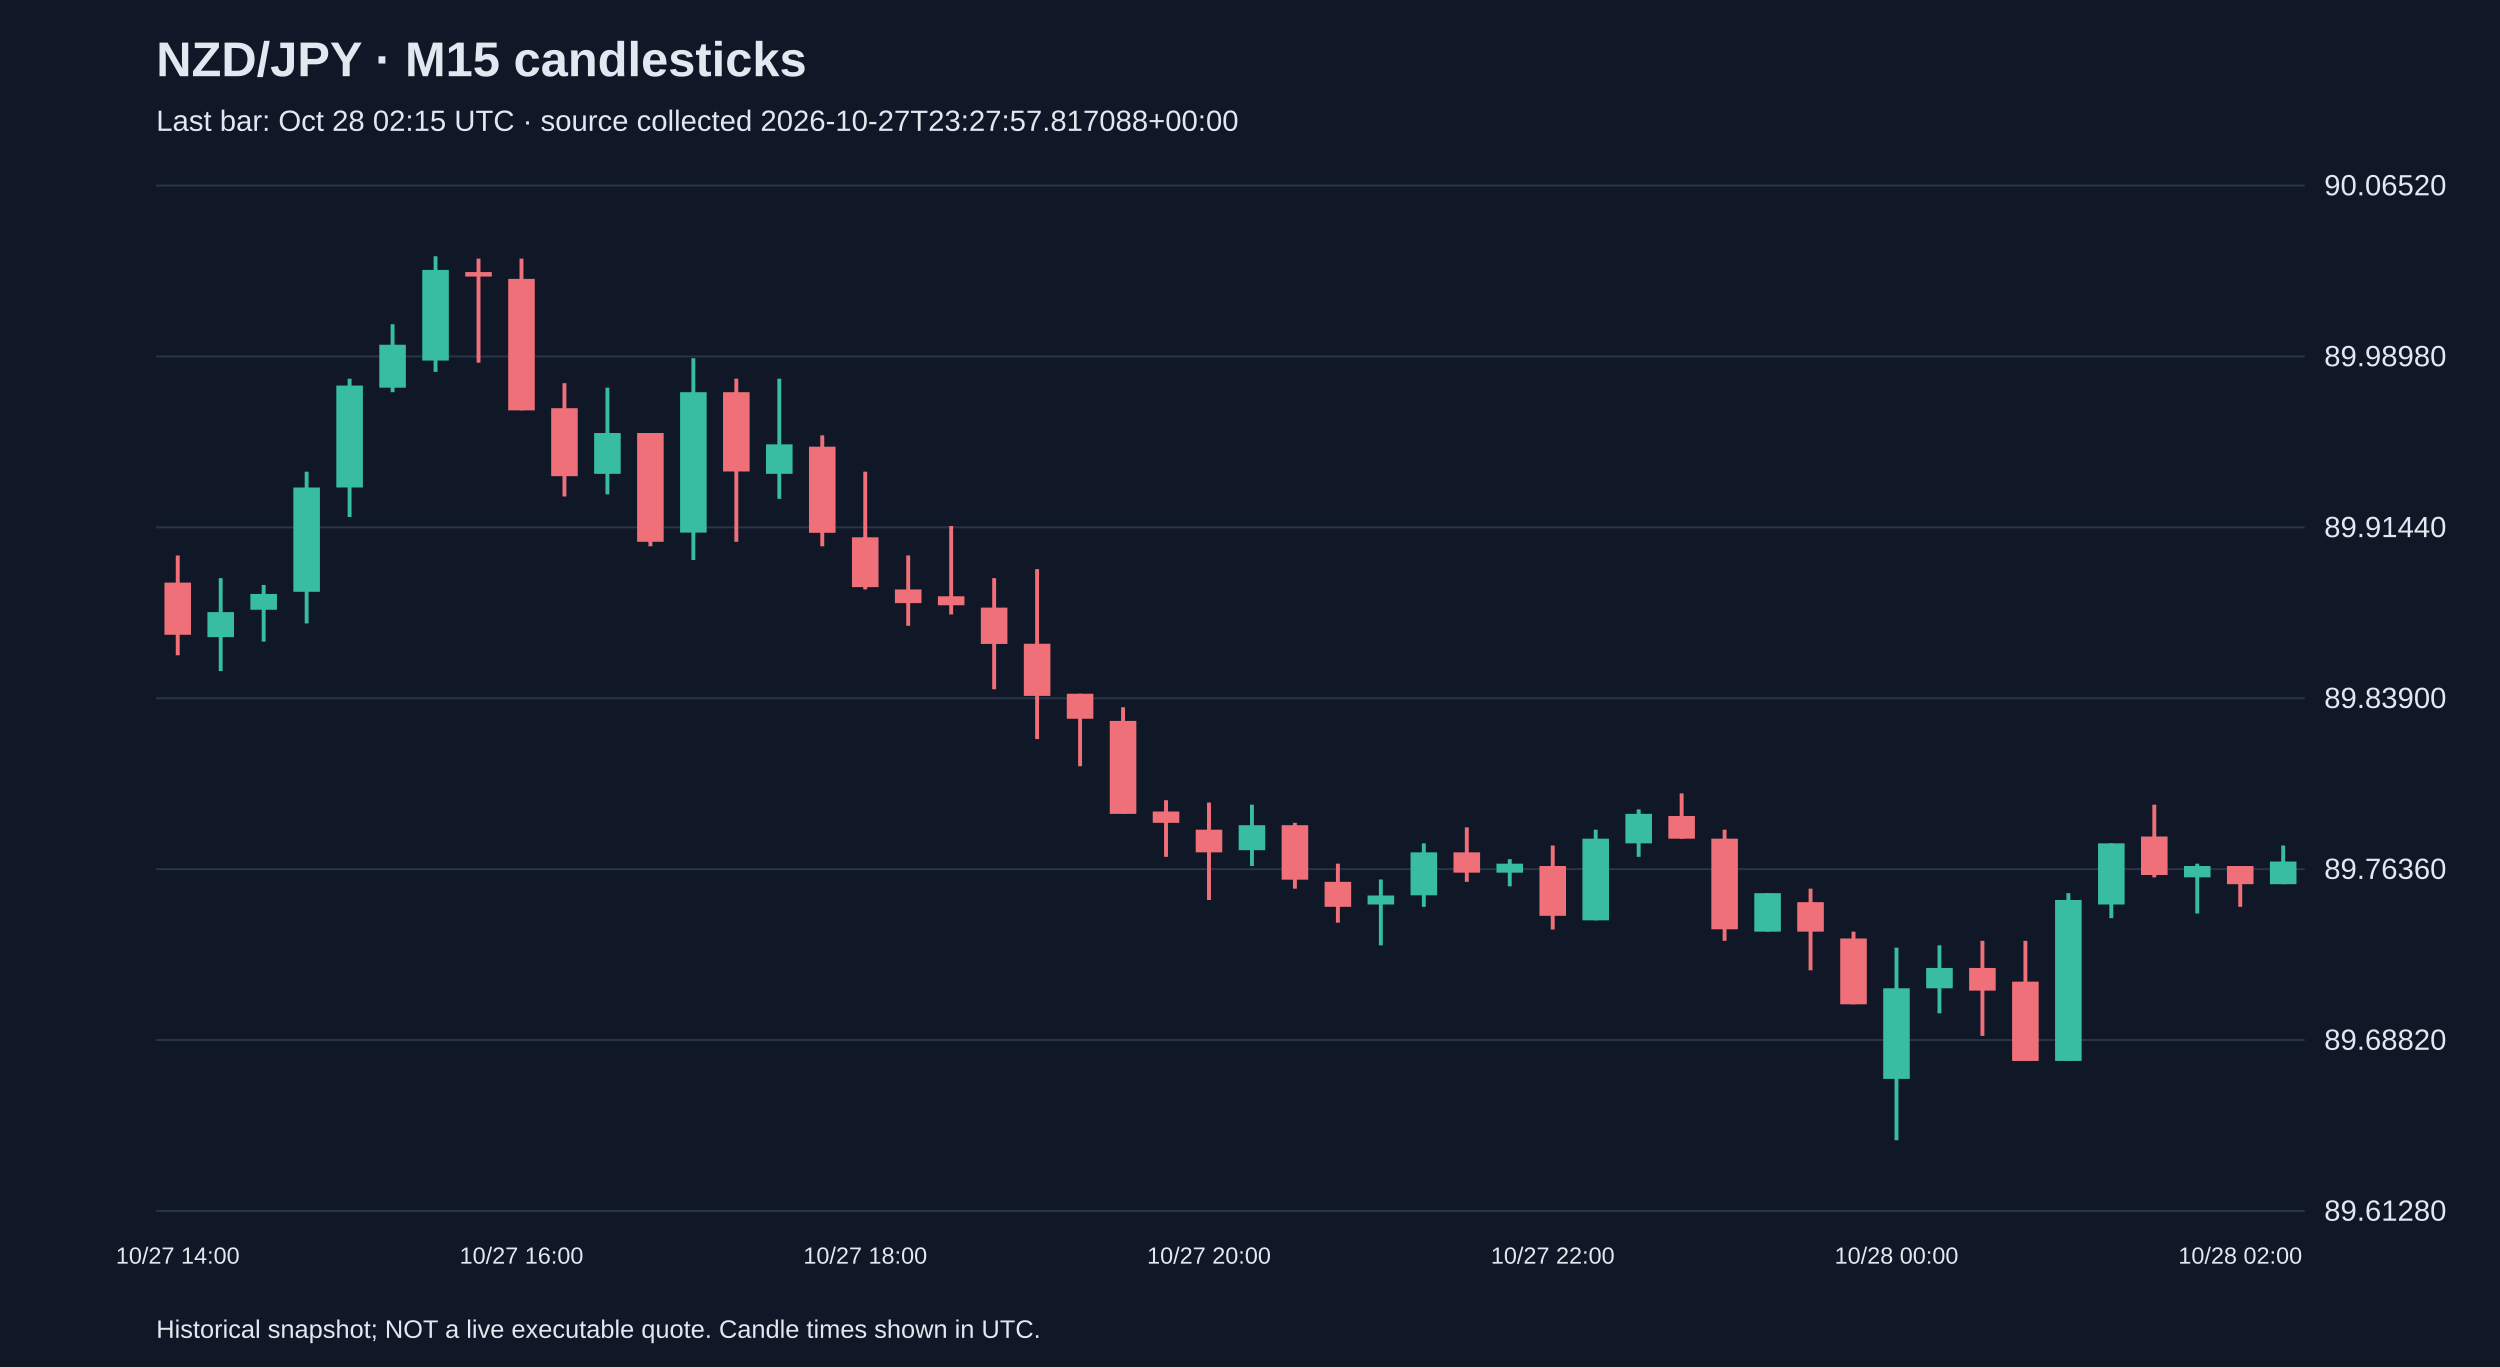
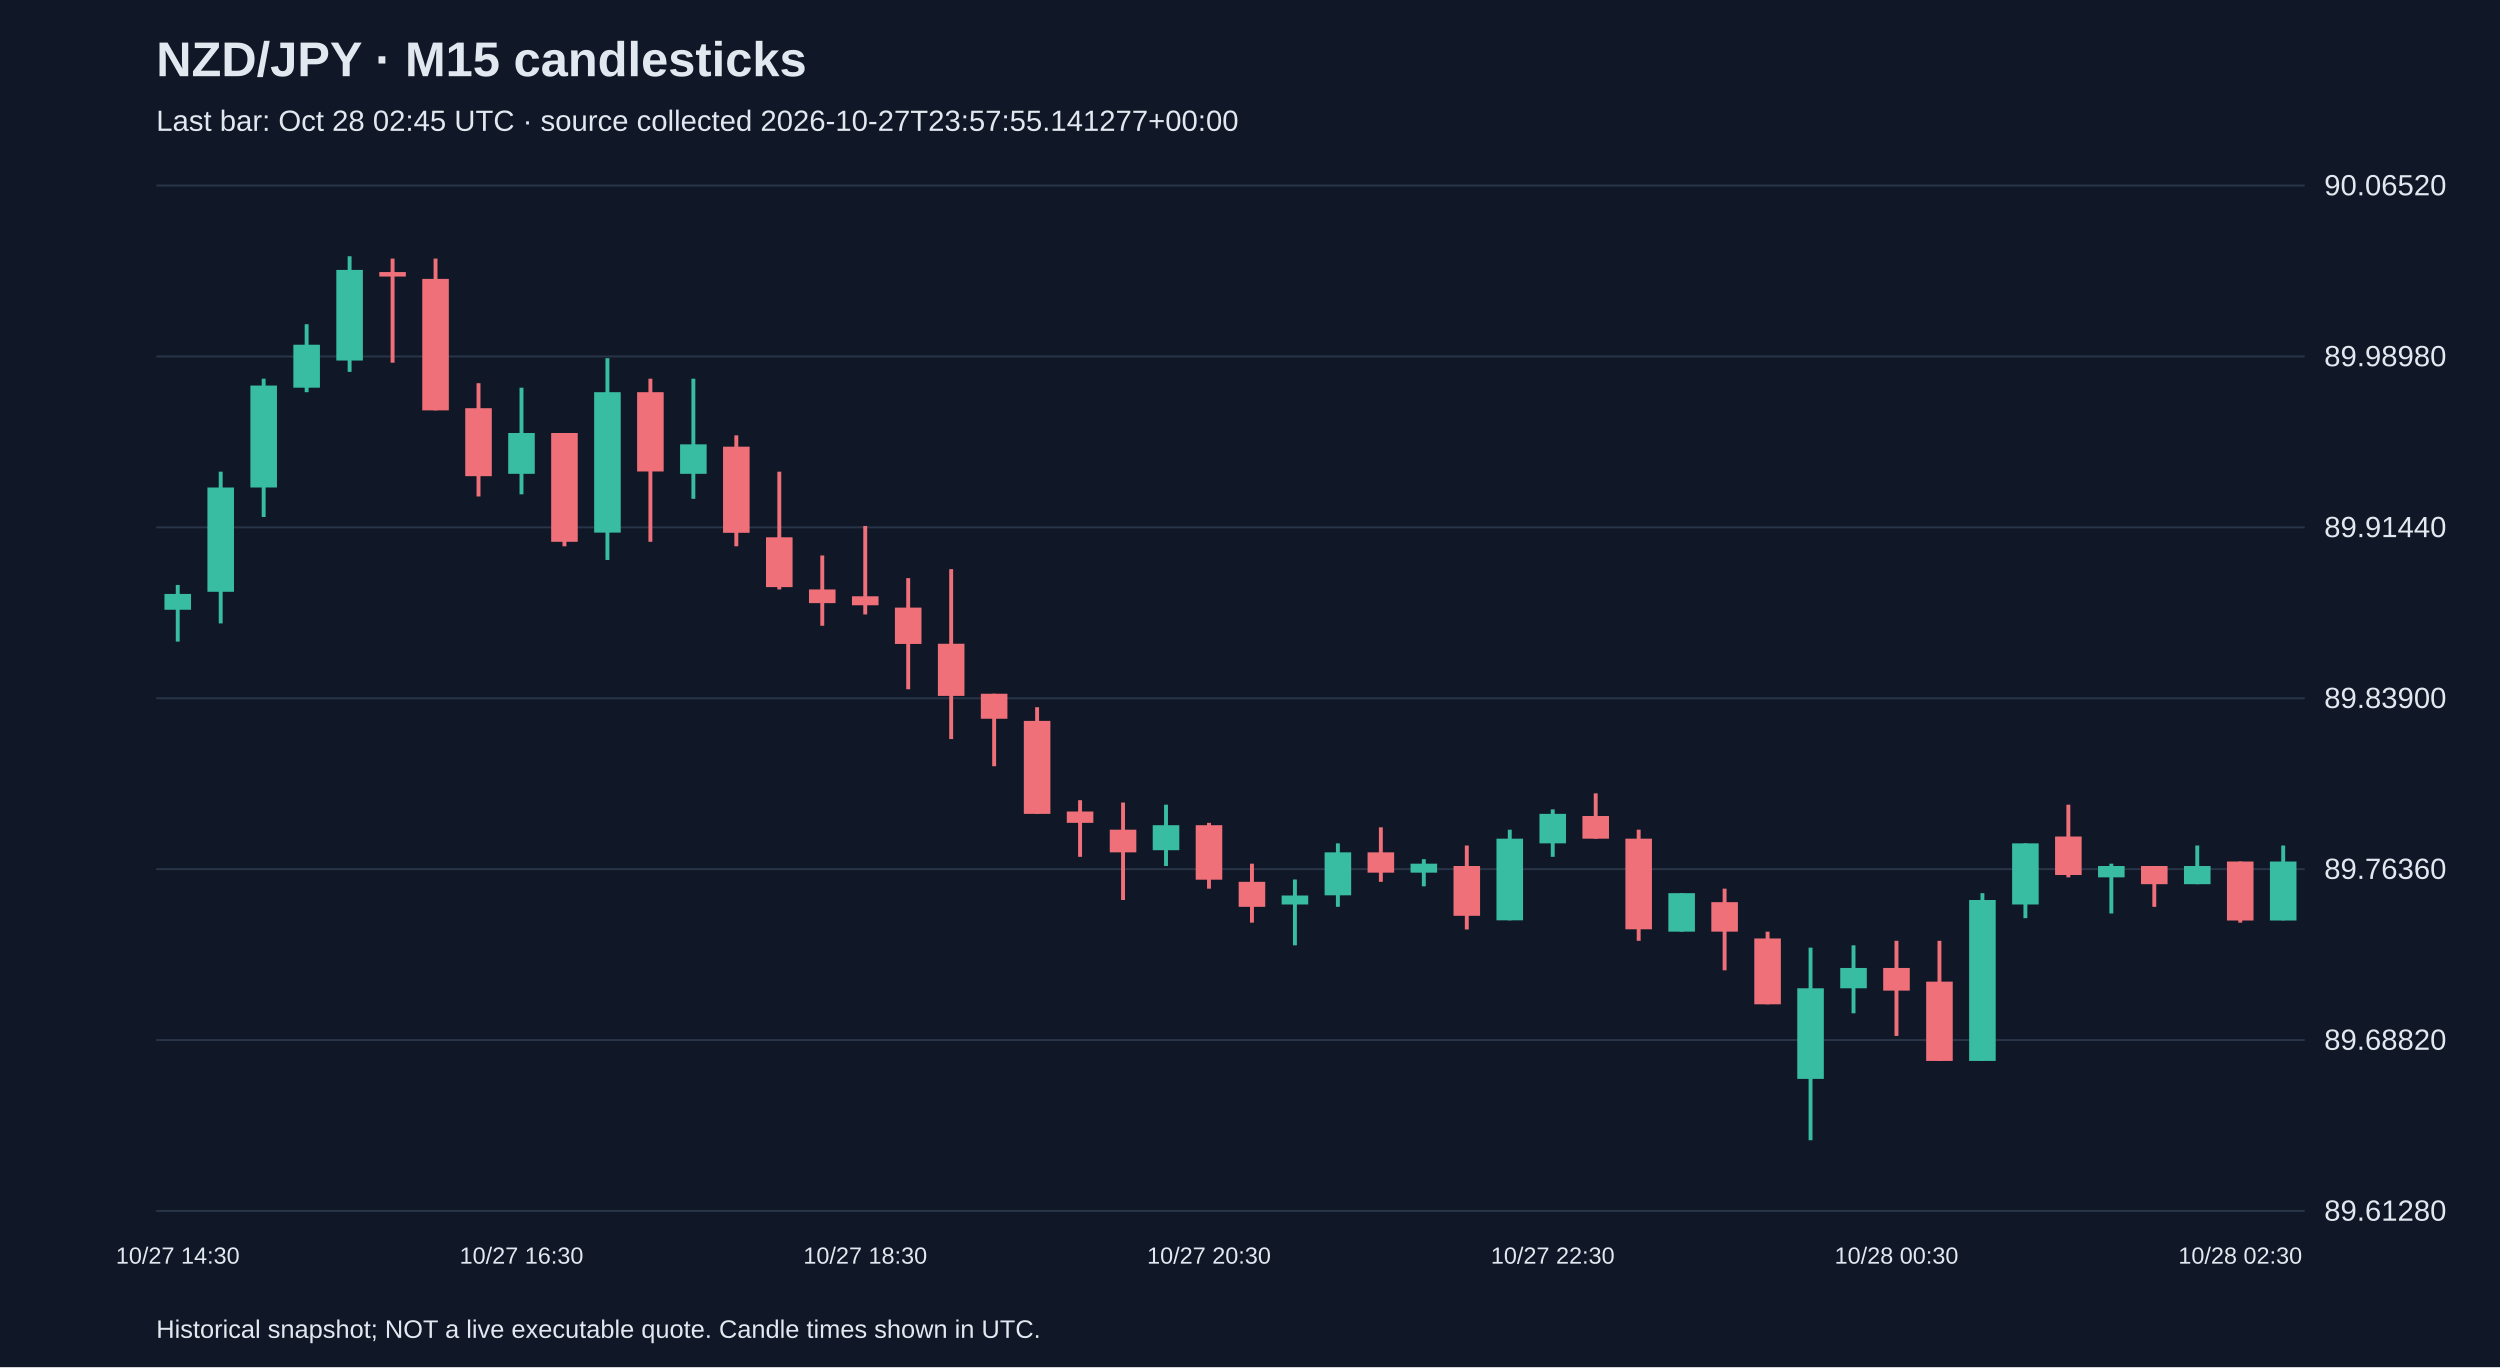
<svg xmlns="http://www.w3.org/2000/svg" viewBox="0 0 1280 700">
  <rect width="100%" height="100%" fill="#101827" />
  <style>text{font-family:Arial,sans-serif;fill:#e2e8f0}</style>
  <text x="80" y="39" font-size="25" font-weight="bold">NZD/JPY · M15 candlesticks</text>
-   <text x="80" y="67" font-size="15" fill="#a6b1c5">Last bar: Oct 28 02:15 UTC · source collected 2026-10-27T23:27:57.817088+00:00</text>
+   <text x="80" y="67" font-size="15" fill="#a6b1c5">Last bar: Oct 28 02:45 UTC · source collected 2026-10-27T23:57:55.141277+00:00</text>
  <line x1="80" y1="620.0" x2="1180" y2="620.0" stroke="#283548" />
  <text x="1190" y="625.0" font-size="15">89.61280</text>
  <line x1="80" y1="532.5" x2="1180" y2="532.5" stroke="#283548" />
  <text x="1190" y="537.5" font-size="15">89.68820</text>
  <line x1="80" y1="445.0" x2="1180" y2="445.0" stroke="#283548" />
  <text x="1190" y="450.0" font-size="15">89.76360</text>
  <line x1="80" y1="357.5" x2="1180" y2="357.5" stroke="#283548" />
  <text x="1190" y="362.5" font-size="15">89.83900</text>
  <line x1="80" y1="270.0" x2="1180" y2="270.0" stroke="#283548" />
  <text x="1190" y="275.0" font-size="15">89.91440</text>
  <line x1="80" y1="182.5" x2="1180" y2="182.5" stroke="#283548" />
  <text x="1190" y="187.5" font-size="15">89.98980</text>
  <line x1="80" y1="95.0" x2="1180" y2="95.0" stroke="#283548" />
  <text x="1190" y="100.0" font-size="15">90.06520</text>
-   <line x1="91.0" y1="284.4" x2="91.0" y2="335.5" stroke="#f07079" stroke-width="2" />
-   <rect x="84.2" y="298.3" width="13.6" height="26.7" fill="#f07079" />
-   <text x="91.0" y="647" text-anchor="middle" font-size="12">10/27 14:00</text>
-   <line x1="113.0" y1="296.0" x2="113.0" y2="343.6" stroke="#38bca2" stroke-width="2" />
-   <rect x="106.2" y="313.4" width="13.6" height="12.8" fill="#38bca2" />
-   <line x1="135.0" y1="299.5" x2="135.0" y2="328.5" stroke="#38bca2" stroke-width="2" />
-   <rect x="128.2" y="304.1" width="13.6" height="8.1" fill="#38bca2" />
-   <line x1="157.0" y1="241.5" x2="157.0" y2="319.2" stroke="#38bca2" stroke-width="2" />
-   <rect x="150.2" y="249.6" width="13.6" height="53.4" fill="#38bca2" />
-   <line x1="179.0" y1="193.9" x2="179.0" y2="264.7" stroke="#38bca2" stroke-width="2" />
-   <rect x="172.2" y="197.4" width="13.6" height="52.2" fill="#38bca2" />
-   <line x1="201.0" y1="166.0" x2="201.0" y2="200.8" stroke="#38bca2" stroke-width="2" />
-   <rect x="194.2" y="176.5" width="13.6" height="22.0" fill="#38bca2" />
-   <line x1="223.0" y1="131.2" x2="223.0" y2="190.4" stroke="#38bca2" stroke-width="2" />
-   <rect x="216.2" y="138.2" width="13.6" height="46.4" fill="#38bca2" />
-   <line x1="245.0" y1="132.4" x2="245.0" y2="185.7" stroke="#f07079" stroke-width="2" />
-   <rect x="238.2" y="139.3" width="13.6" height="2.3" fill="#f07079" />
-   <line x1="267.0" y1="132.4" x2="267.0" y2="210.1" stroke="#f07079" stroke-width="2" />
-   <rect x="260.2" y="142.8" width="13.6" height="67.3" fill="#f07079" />
-   <text x="267.0" y="647" text-anchor="middle" font-size="12">10/27 16:00</text>
-   <line x1="289.0" y1="196.2" x2="289.0" y2="254.2" stroke="#f07079" stroke-width="2" />
-   <rect x="282.2" y="209.0" width="13.6" height="34.8" fill="#f07079" />
-   <line x1="311.0" y1="198.5" x2="311.0" y2="253.1" stroke="#38bca2" stroke-width="2" />
-   <rect x="304.2" y="221.7" width="13.6" height="20.9" fill="#38bca2" />
-   <line x1="333.0" y1="221.7" x2="333.0" y2="279.7" stroke="#f07079" stroke-width="2" />
-   <rect x="326.2" y="221.7" width="13.6" height="55.7" fill="#f07079" />
-   <line x1="355.0" y1="183.4" x2="355.0" y2="286.7" stroke="#38bca2" stroke-width="2" />
-   <rect x="348.2" y="200.8" width="13.6" height="71.9" fill="#38bca2" />
-   <line x1="377.0" y1="193.9" x2="377.0" y2="277.4" stroke="#f07079" stroke-width="2" />
-   <rect x="370.2" y="200.8" width="13.6" height="40.6" fill="#f07079" />
-   <line x1="399.0" y1="193.9" x2="399.0" y2="255.4" stroke="#38bca2" stroke-width="2" />
-   <rect x="392.2" y="227.5" width="13.6" height="15.1" fill="#38bca2" />
-   <line x1="421.0" y1="222.9" x2="421.0" y2="279.7" stroke="#f07079" stroke-width="2" />
-   <rect x="414.2" y="228.7" width="13.6" height="44.1" fill="#f07079" />
-   <line x1="443.0" y1="241.5" x2="443.0" y2="301.8" stroke="#f07079" stroke-width="2" />
-   <rect x="436.2" y="275.1" width="13.6" height="25.5" fill="#f07079" />
-   <text x="443.0" y="647" text-anchor="middle" font-size="12">10/27 18:00</text>
-   <line x1="465.0" y1="284.4" x2="465.0" y2="320.4" stroke="#f07079" stroke-width="2" />
-   <rect x="458.2" y="301.8" width="13.6" height="7.0" fill="#f07079" />
-   <line x1="487.0" y1="269.3" x2="487.0" y2="314.6" stroke="#f07079" stroke-width="2" />
-   <rect x="480.2" y="305.3" width="13.6" height="4.6" fill="#f07079" />
-   <line x1="509.0" y1="296.0" x2="509.0" y2="352.9" stroke="#f07079" stroke-width="2" />
-   <rect x="502.2" y="311.1" width="13.6" height="18.6" fill="#f07079" />
-   <line x1="531.0" y1="291.4" x2="531.0" y2="378.4" stroke="#f07079" stroke-width="2" />
-   <rect x="524.2" y="329.6" width="13.6" height="26.7" fill="#f07079" />
-   <line x1="553.0" y1="355.2" x2="553.0" y2="392.3" stroke="#f07079" stroke-width="2" />
-   <rect x="546.2" y="355.2" width="13.6" height="12.8" fill="#f07079" />
-   <line x1="575.0" y1="362.1" x2="575.0" y2="416.7" stroke="#f07079" stroke-width="2" />
-   <rect x="568.2" y="369.1" width="13.6" height="47.6" fill="#f07079" />
-   <line x1="597.0" y1="409.7" x2="597.0" y2="438.7" stroke="#f07079" stroke-width="2" />
-   <rect x="590.2" y="415.5" width="13.6" height="5.8" fill="#f07079" />
-   <line x1="619.0" y1="410.9" x2="619.0" y2="460.8" stroke="#f07079" stroke-width="2" />
-   <rect x="612.2" y="424.8" width="13.6" height="11.6" fill="#f07079" />
-   <text x="619.0" y="647" text-anchor="middle" font-size="12">10/27 20:00</text>
-   <line x1="641.0" y1="412.0" x2="641.0" y2="443.4" stroke="#38bca2" stroke-width="2" />
-   <rect x="634.2" y="422.5" width="13.6" height="12.8" fill="#38bca2" />
-   <line x1="663.0" y1="421.3" x2="663.0" y2="455.0" stroke="#f07079" stroke-width="2" />
-   <rect x="656.2" y="422.5" width="13.6" height="27.9" fill="#f07079" />
-   <line x1="685.0" y1="442.2" x2="685.0" y2="472.4" stroke="#f07079" stroke-width="2" />
-   <rect x="678.2" y="451.5" width="13.6" height="12.8" fill="#f07079" />
-   <line x1="707.0" y1="450.3" x2="707.0" y2="484.0" stroke="#38bca2" stroke-width="2" />
-   <rect x="700.2" y="458.5" width="13.6" height="4.6" fill="#38bca2" />
-   <line x1="729.0" y1="431.8" x2="729.0" y2="464.3" stroke="#38bca2" stroke-width="2" />
-   <rect x="722.2" y="436.4" width="13.6" height="22.0" fill="#38bca2" />
-   <line x1="751.0" y1="423.6" x2="751.0" y2="451.5" stroke="#f07079" stroke-width="2" />
-   <rect x="744.2" y="436.4" width="13.6" height="10.4" fill="#f07079" />
-   <line x1="773.0" y1="439.9" x2="773.0" y2="453.8" stroke="#38bca2" stroke-width="2" />
-   <rect x="766.2" y="442.2" width="13.6" height="4.6" fill="#38bca2" />
-   <line x1="795.0" y1="432.9" x2="795.0" y2="475.9" stroke="#f07079" stroke-width="2" />
-   <rect x="788.2" y="443.4" width="13.6" height="25.5" fill="#f07079" />
-   <text x="795.0" y="647" text-anchor="middle" font-size="12">10/27 22:00</text>
-   <line x1="817.0" y1="424.8" x2="817.0" y2="471.2" stroke="#38bca2" stroke-width="2" />
-   <rect x="810.2" y="429.4" width="13.6" height="41.8" fill="#38bca2" />
-   <line x1="839.0" y1="414.4" x2="839.0" y2="438.7" stroke="#38bca2" stroke-width="2" />
-   <rect x="832.2" y="416.7" width="13.6" height="15.1" fill="#38bca2" />
-   <line x1="861.0" y1="406.2" x2="861.0" y2="429.4" stroke="#f07079" stroke-width="2" />
-   <rect x="854.2" y="417.8" width="13.6" height="11.6" fill="#f07079" />
-   <line x1="883.0" y1="424.8" x2="883.0" y2="481.7" stroke="#f07079" stroke-width="2" />
-   <rect x="876.2" y="429.4" width="13.6" height="46.4" fill="#f07079" />
-   <line x1="905.0" y1="457.3" x2="905.0" y2="477.0" stroke="#38bca2" stroke-width="2" />
-   <rect x="898.2" y="457.3" width="13.6" height="19.7" fill="#38bca2" />
-   <line x1="927.0" y1="455.0" x2="927.0" y2="496.8" stroke="#f07079" stroke-width="2" />
-   <rect x="920.2" y="461.9" width="13.6" height="15.1" fill="#f07079" />
-   <line x1="949.0" y1="477.0" x2="949.0" y2="514.2" stroke="#f07079" stroke-width="2" />
-   <rect x="942.2" y="480.5" width="13.6" height="33.7" fill="#f07079" />
-   <line x1="971.0" y1="485.2" x2="971.0" y2="583.8" stroke="#38bca2" stroke-width="2" />
-   <rect x="964.2" y="506.0" width="13.6" height="46.4" fill="#38bca2" />
-   <text x="971.0" y="647" text-anchor="middle" font-size="12">10/28 00:00</text>
-   <line x1="993.0" y1="484.0" x2="993.0" y2="518.8" stroke="#38bca2" stroke-width="2" />
-   <rect x="986.2" y="495.6" width="13.6" height="10.4" fill="#38bca2" />
-   <line x1="1015.0" y1="481.7" x2="1015.0" y2="530.4" stroke="#f07079" stroke-width="2" />
-   <rect x="1008.2" y="495.6" width="13.6" height="11.6" fill="#f07079" />
-   <line x1="1037.0" y1="481.7" x2="1037.0" y2="543.2" stroke="#f07079" stroke-width="2" />
-   <rect x="1030.2" y="502.6" width="13.6" height="40.6" fill="#f07079" />
-   <line x1="1059.0" y1="457.3" x2="1059.0" y2="543.2" stroke="#38bca2" stroke-width="2" />
-   <rect x="1052.2" y="460.8" width="13.6" height="82.4" fill="#38bca2" />
-   <line x1="1081.0" y1="431.8" x2="1081.0" y2="470.1" stroke="#38bca2" stroke-width="2" />
-   <rect x="1074.2" y="431.8" width="13.6" height="31.3" fill="#38bca2" />
-   <line x1="1103.0" y1="412.0" x2="1103.0" y2="449.2" stroke="#f07079" stroke-width="2" />
-   <rect x="1096.2" y="428.3" width="13.6" height="19.7" fill="#f07079" />
-   <line x1="1125.0" y1="442.2" x2="1125.0" y2="467.7" stroke="#38bca2" stroke-width="2" />
-   <rect x="1118.2" y="443.4" width="13.6" height="5.8" fill="#38bca2" />
-   <line x1="1147.0" y1="443.4" x2="1147.0" y2="464.3" stroke="#f07079" stroke-width="2" />
-   <rect x="1140.2" y="443.4" width="13.6" height="9.3" fill="#f07079" />
-   <text x="1147.0" y="647" text-anchor="middle" font-size="12">10/28 02:00</text>
-   <line x1="1169.0" y1="432.9" x2="1169.0" y2="452.7" stroke="#38bca2" stroke-width="2" />
-   <rect x="1162.2" y="441.1" width="13.6" height="11.6" fill="#38bca2" />
+   <line x1="91.0" y1="299.5" x2="91.0" y2="328.5" stroke="#38bca2" stroke-width="2" />
+   <rect x="84.2" y="304.1" width="13.6" height="8.1" fill="#38bca2" />
+   <text x="91.0" y="647" text-anchor="middle" font-size="12">10/27 14:30</text>
+   <line x1="113.0" y1="241.5" x2="113.0" y2="319.2" stroke="#38bca2" stroke-width="2" />
+   <rect x="106.2" y="249.6" width="13.6" height="53.4" fill="#38bca2" />
+   <line x1="135.0" y1="193.9" x2="135.0" y2="264.7" stroke="#38bca2" stroke-width="2" />
+   <rect x="128.2" y="197.4" width="13.6" height="52.2" fill="#38bca2" />
+   <line x1="157.0" y1="166.0" x2="157.0" y2="200.8" stroke="#38bca2" stroke-width="2" />
+   <rect x="150.2" y="176.5" width="13.6" height="22.0" fill="#38bca2" />
+   <line x1="179.0" y1="131.2" x2="179.0" y2="190.4" stroke="#38bca2" stroke-width="2" />
+   <rect x="172.2" y="138.2" width="13.6" height="46.4" fill="#38bca2" />
+   <line x1="201.0" y1="132.4" x2="201.0" y2="185.7" stroke="#f07079" stroke-width="2" />
+   <rect x="194.2" y="139.3" width="13.6" height="2.3" fill="#f07079" />
+   <line x1="223.0" y1="132.4" x2="223.0" y2="210.1" stroke="#f07079" stroke-width="2" />
+   <rect x="216.2" y="142.8" width="13.6" height="67.3" fill="#f07079" />
+   <line x1="245.0" y1="196.2" x2="245.0" y2="254.2" stroke="#f07079" stroke-width="2" />
+   <rect x="238.2" y="209.0" width="13.6" height="34.8" fill="#f07079" />
+   <line x1="267.0" y1="198.5" x2="267.0" y2="253.1" stroke="#38bca2" stroke-width="2" />
+   <rect x="260.2" y="221.7" width="13.6" height="20.9" fill="#38bca2" />
+   <text x="267.0" y="647" text-anchor="middle" font-size="12">10/27 16:30</text>
+   <line x1="289.0" y1="221.7" x2="289.0" y2="279.7" stroke="#f07079" stroke-width="2" />
+   <rect x="282.2" y="221.7" width="13.6" height="55.7" fill="#f07079" />
+   <line x1="311.0" y1="183.4" x2="311.0" y2="286.7" stroke="#38bca2" stroke-width="2" />
+   <rect x="304.2" y="200.8" width="13.6" height="71.9" fill="#38bca2" />
+   <line x1="333.0" y1="193.9" x2="333.0" y2="277.4" stroke="#f07079" stroke-width="2" />
+   <rect x="326.2" y="200.8" width="13.6" height="40.6" fill="#f07079" />
+   <line x1="355.0" y1="193.9" x2="355.0" y2="255.4" stroke="#38bca2" stroke-width="2" />
+   <rect x="348.2" y="227.5" width="13.6" height="15.1" fill="#38bca2" />
+   <line x1="377.0" y1="222.9" x2="377.0" y2="279.7" stroke="#f07079" stroke-width="2" />
+   <rect x="370.2" y="228.7" width="13.6" height="44.1" fill="#f07079" />
+   <line x1="399.0" y1="241.5" x2="399.0" y2="301.8" stroke="#f07079" stroke-width="2" />
+   <rect x="392.2" y="275.1" width="13.6" height="25.5" fill="#f07079" />
+   <line x1="421.0" y1="284.4" x2="421.0" y2="320.4" stroke="#f07079" stroke-width="2" />
+   <rect x="414.2" y="301.8" width="13.6" height="7.0" fill="#f07079" />
+   <line x1="443.0" y1="269.3" x2="443.0" y2="314.6" stroke="#f07079" stroke-width="2" />
+   <rect x="436.2" y="305.3" width="13.6" height="4.6" fill="#f07079" />
+   <text x="443.0" y="647" text-anchor="middle" font-size="12">10/27 18:30</text>
+   <line x1="465.0" y1="296.0" x2="465.0" y2="352.9" stroke="#f07079" stroke-width="2" />
+   <rect x="458.2" y="311.1" width="13.6" height="18.6" fill="#f07079" />
+   <line x1="487.0" y1="291.4" x2="487.0" y2="378.4" stroke="#f07079" stroke-width="2" />
+   <rect x="480.2" y="329.6" width="13.6" height="26.7" fill="#f07079" />
+   <line x1="509.0" y1="355.2" x2="509.0" y2="392.3" stroke="#f07079" stroke-width="2" />
+   <rect x="502.2" y="355.2" width="13.6" height="12.8" fill="#f07079" />
+   <line x1="531.0" y1="362.1" x2="531.0" y2="416.7" stroke="#f07079" stroke-width="2" />
+   <rect x="524.2" y="369.1" width="13.6" height="47.6" fill="#f07079" />
+   <line x1="553.0" y1="409.7" x2="553.0" y2="438.7" stroke="#f07079" stroke-width="2" />
+   <rect x="546.2" y="415.5" width="13.6" height="5.8" fill="#f07079" />
+   <line x1="575.0" y1="410.9" x2="575.0" y2="460.8" stroke="#f07079" stroke-width="2" />
+   <rect x="568.2" y="424.8" width="13.6" height="11.6" fill="#f07079" />
+   <line x1="597.0" y1="412.0" x2="597.0" y2="443.4" stroke="#38bca2" stroke-width="2" />
+   <rect x="590.2" y="422.5" width="13.6" height="12.8" fill="#38bca2" />
+   <line x1="619.0" y1="421.3" x2="619.0" y2="455.0" stroke="#f07079" stroke-width="2" />
+   <rect x="612.2" y="422.5" width="13.6" height="27.9" fill="#f07079" />
+   <text x="619.0" y="647" text-anchor="middle" font-size="12">10/27 20:30</text>
+   <line x1="641.0" y1="442.2" x2="641.0" y2="472.4" stroke="#f07079" stroke-width="2" />
+   <rect x="634.2" y="451.5" width="13.6" height="12.8" fill="#f07079" />
+   <line x1="663.0" y1="450.3" x2="663.0" y2="484.0" stroke="#38bca2" stroke-width="2" />
+   <rect x="656.2" y="458.5" width="13.6" height="4.6" fill="#38bca2" />
+   <line x1="685.0" y1="431.8" x2="685.0" y2="464.3" stroke="#38bca2" stroke-width="2" />
+   <rect x="678.2" y="436.4" width="13.6" height="22.0" fill="#38bca2" />
+   <line x1="707.0" y1="423.6" x2="707.0" y2="451.5" stroke="#f07079" stroke-width="2" />
+   <rect x="700.2" y="436.4" width="13.6" height="10.4" fill="#f07079" />
+   <line x1="729.0" y1="439.9" x2="729.0" y2="453.8" stroke="#38bca2" stroke-width="2" />
+   <rect x="722.2" y="442.2" width="13.6" height="4.6" fill="#38bca2" />
+   <line x1="751.0" y1="432.9" x2="751.0" y2="475.9" stroke="#f07079" stroke-width="2" />
+   <rect x="744.2" y="443.4" width="13.6" height="25.5" fill="#f07079" />
+   <line x1="773.0" y1="424.8" x2="773.0" y2="471.2" stroke="#38bca2" stroke-width="2" />
+   <rect x="766.2" y="429.4" width="13.6" height="41.8" fill="#38bca2" />
+   <line x1="795.0" y1="414.4" x2="795.0" y2="438.7" stroke="#38bca2" stroke-width="2" />
+   <rect x="788.2" y="416.7" width="13.6" height="15.1" fill="#38bca2" />
+   <text x="795.0" y="647" text-anchor="middle" font-size="12">10/27 22:30</text>
+   <line x1="817.0" y1="406.2" x2="817.0" y2="429.4" stroke="#f07079" stroke-width="2" />
+   <rect x="810.2" y="417.8" width="13.6" height="11.6" fill="#f07079" />
+   <line x1="839.0" y1="424.8" x2="839.0" y2="481.7" stroke="#f07079" stroke-width="2" />
+   <rect x="832.2" y="429.4" width="13.6" height="46.4" fill="#f07079" />
+   <line x1="861.0" y1="457.3" x2="861.0" y2="477.0" stroke="#38bca2" stroke-width="2" />
+   <rect x="854.2" y="457.3" width="13.6" height="19.7" fill="#38bca2" />
+   <line x1="883.0" y1="455.0" x2="883.0" y2="496.8" stroke="#f07079" stroke-width="2" />
+   <rect x="876.2" y="461.9" width="13.6" height="15.1" fill="#f07079" />
+   <line x1="905.0" y1="477.0" x2="905.0" y2="514.2" stroke="#f07079" stroke-width="2" />
+   <rect x="898.2" y="480.5" width="13.6" height="33.7" fill="#f07079" />
+   <line x1="927.0" y1="485.2" x2="927.0" y2="583.8" stroke="#38bca2" stroke-width="2" />
+   <rect x="920.2" y="506.0" width="13.6" height="46.4" fill="#38bca2" />
+   <line x1="949.0" y1="484.0" x2="949.0" y2="518.8" stroke="#38bca2" stroke-width="2" />
+   <rect x="942.2" y="495.6" width="13.6" height="10.4" fill="#38bca2" />
+   <line x1="971.0" y1="481.7" x2="971.0" y2="530.4" stroke="#f07079" stroke-width="2" />
+   <rect x="964.2" y="495.6" width="13.6" height="11.6" fill="#f07079" />
+   <text x="971.0" y="647" text-anchor="middle" font-size="12">10/28 00:30</text>
+   <line x1="993.0" y1="481.7" x2="993.0" y2="543.2" stroke="#f07079" stroke-width="2" />
+   <rect x="986.2" y="502.6" width="13.6" height="40.6" fill="#f07079" />
+   <line x1="1015.0" y1="457.3" x2="1015.0" y2="543.2" stroke="#38bca2" stroke-width="2" />
+   <rect x="1008.2" y="460.8" width="13.6" height="82.4" fill="#38bca2" />
+   <line x1="1037.0" y1="431.8" x2="1037.0" y2="470.1" stroke="#38bca2" stroke-width="2" />
+   <rect x="1030.2" y="431.8" width="13.6" height="31.3" fill="#38bca2" />
+   <line x1="1059.0" y1="412.0" x2="1059.0" y2="449.2" stroke="#f07079" stroke-width="2" />
+   <rect x="1052.2" y="428.3" width="13.6" height="19.7" fill="#f07079" />
+   <line x1="1081.0" y1="442.2" x2="1081.0" y2="467.7" stroke="#38bca2" stroke-width="2" />
+   <rect x="1074.2" y="443.4" width="13.6" height="5.8" fill="#38bca2" />
+   <line x1="1103.0" y1="443.4" x2="1103.0" y2="464.3" stroke="#f07079" stroke-width="2" />
+   <rect x="1096.2" y="443.4" width="13.6" height="9.3" fill="#f07079" />
+   <line x1="1125.0" y1="432.9" x2="1125.0" y2="452.7" stroke="#38bca2" stroke-width="2" />
+   <rect x="1118.2" y="443.4" width="13.6" height="9.3" fill="#38bca2" />
+   <line x1="1147.0" y1="441.1" x2="1147.0" y2="472.4" stroke="#f07079" stroke-width="2" />
+   <rect x="1140.2" y="441.1" width="13.6" height="30.2" fill="#f07079" />
+   <text x="1147.0" y="647" text-anchor="middle" font-size="12">10/28 02:30</text>
+   <line x1="1169.0" y1="432.9" x2="1169.0" y2="471.2" stroke="#38bca2" stroke-width="2" />
+   <rect x="1162.2" y="441.1" width="13.6" height="30.2" fill="#38bca2" />
  <text x="80" y="685" font-size="13">Historical snapshot; NOT a live executable quote. Candle times shown in UTC.</text>
</svg>
